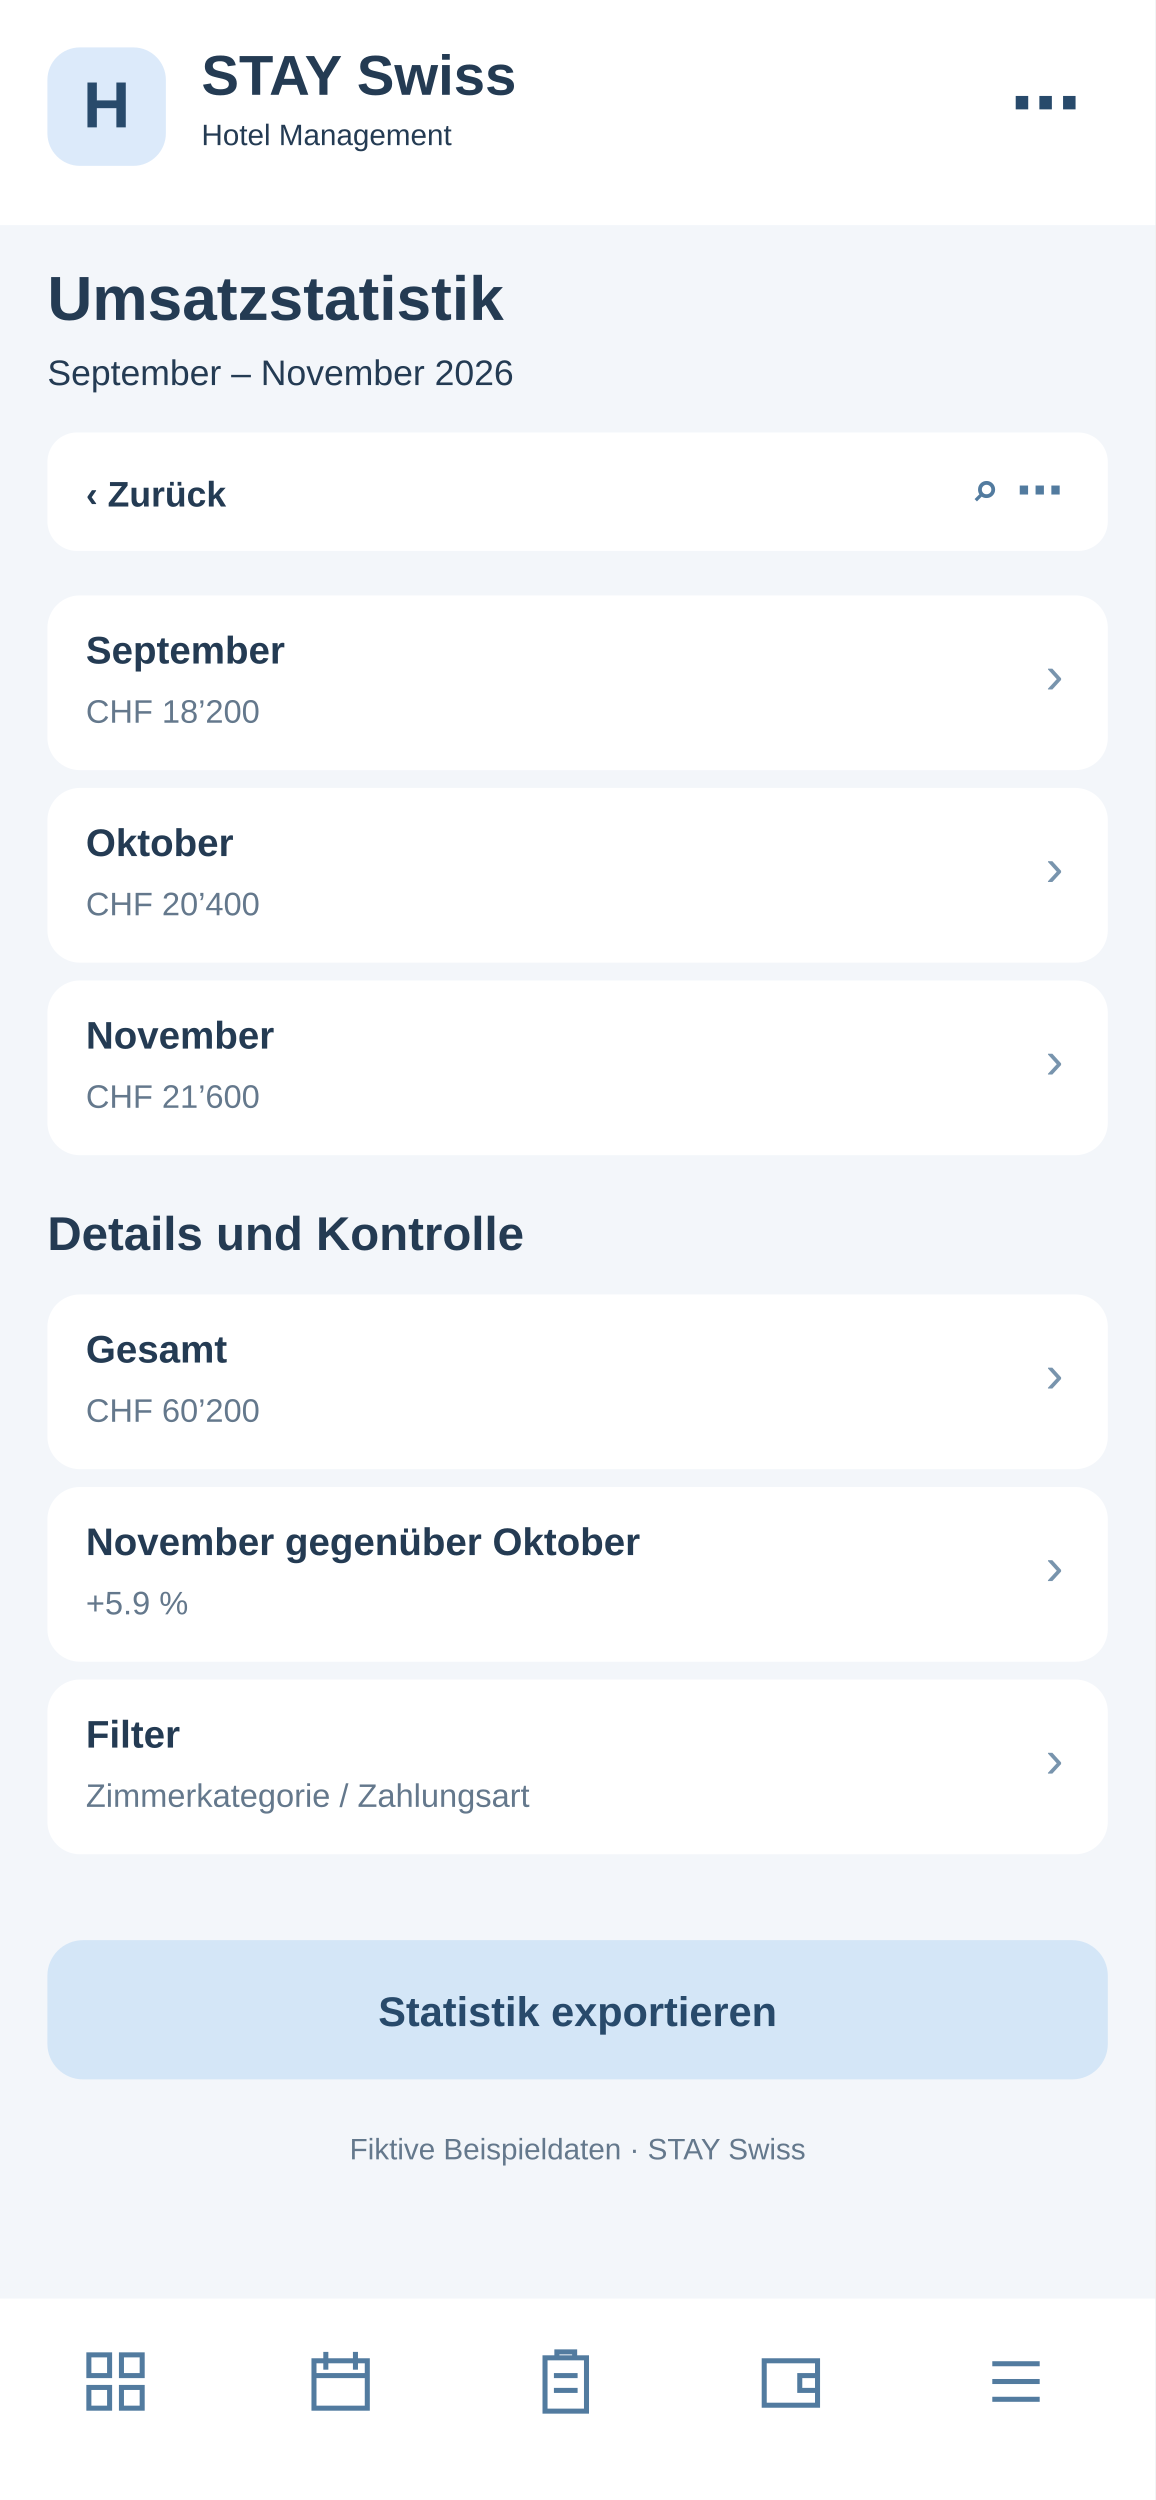
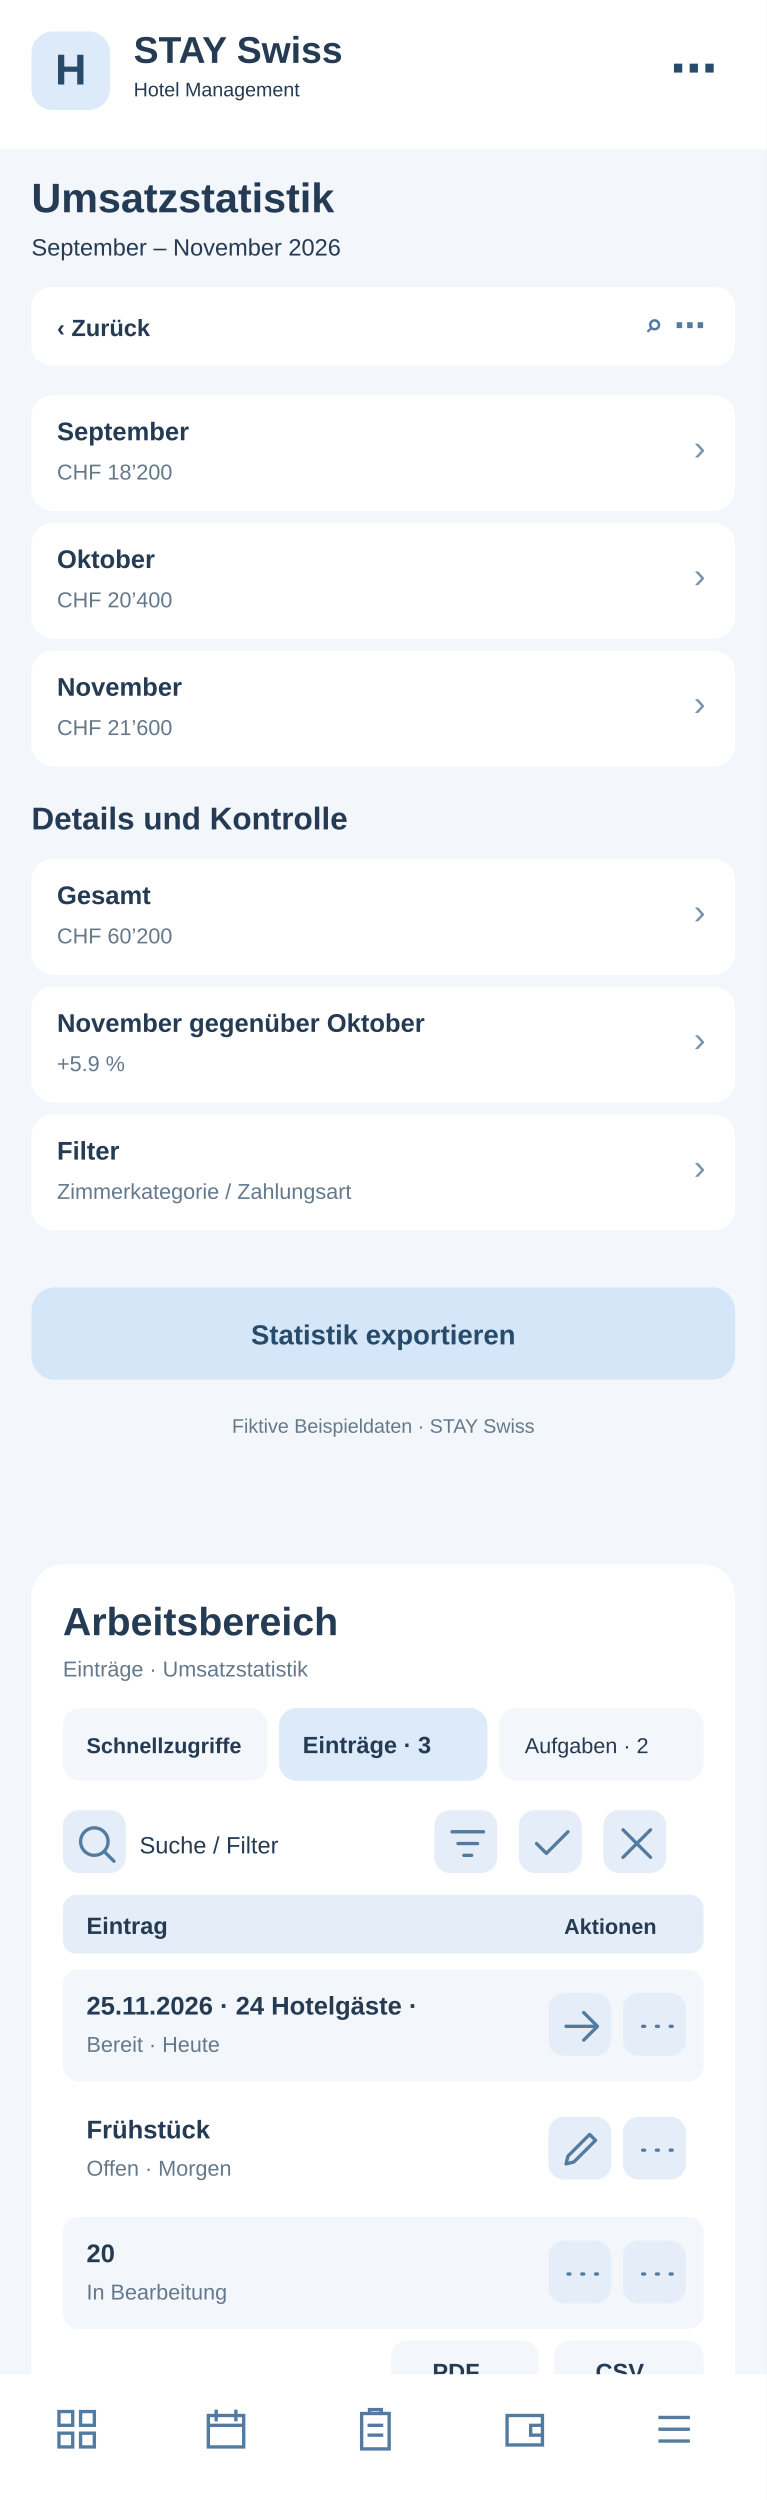
- <svg xmlns="http://www.w3.org/2000/svg" width="390" height="844" viewBox="0 0 390 844">
-   <rect x="0" y="0" width="390" height="844" fill="#f3f6fa" rx="0" />
+ <svg xmlns="http://www.w3.org/2000/svg" width="390" height="1272" viewBox="0 0 390 1272">
+   <rect x="0" y="0" width="390" height="1272" fill="#f3f6fa" rx="0" />
  <rect x="0" y="0" width="390" height="76" fill="#fff" rx="0" />
  <rect x="16" y="16" width="40" height="40" fill="#dceafa" rx="11" />
  <text x="36" y="43" font-family="Arial,sans-serif" font-size="22" font-weight="700" fill="#284a6b" text-anchor="middle">H</text>
  <text x="68" y="32" font-family="Arial,sans-serif" font-size="19" font-weight="700" fill="#243b53" text-anchor="start">STAY Swiss</text>
  <text x="68" y="49" font-family="Arial,sans-serif" font-size="10" font-weight="400" fill="#243b53" text-anchor="start">Hotel Management</text>
  <text x="365" y="43" font-family="Arial,sans-serif" font-size="24" font-weight="700" fill="#284a6b" text-anchor="end">⋯</text>
  <text x="16" y="108" font-family="Arial,sans-serif" font-size="21" font-weight="700" fill="#243b53" text-anchor="start">Umsatzstatistik</text>
  <text x="16" y="130" font-family="Arial,sans-serif" font-size="12" font-weight="400" fill="#243b53" text-anchor="start">September – November 2026</text>
  <rect x="16" y="146" width="358" height="40" fill="#fff" rx="10" />
  <text x="29" y="171" font-family="Arial,sans-serif" font-size="12" font-weight="700" fill="#243b53" text-anchor="start">‹  Zurück</text>
  <text x="359" y="171" font-family="Arial,sans-serif" font-size="16" font-weight="700" fill="#527b9f" text-anchor="end">⌕   ⋯</text>
  <rect x="16" y="201" width="358" height="59" fill="#fff" rx="11" />
  <text x="29" y="224" font-family="Arial,sans-serif" font-size="13" font-weight="700" fill="#243b53" text-anchor="start">September</text>
  <text x="29" y="244" font-family="Arial,sans-serif" font-size="11" font-weight="400" fill="#64788c" text-anchor="start">CHF 18’200</text>
  <text x="359" y="234" font-family="Arial,sans-serif" font-size="18" font-weight="400" fill="#7894ad" text-anchor="end">›</text>
  <rect x="16" y="266" width="358" height="59" fill="#fff" rx="11" />
  <text x="29" y="289" font-family="Arial,sans-serif" font-size="13" font-weight="700" fill="#243b53" text-anchor="start">Oktober</text>
  <text x="29" y="309" font-family="Arial,sans-serif" font-size="11" font-weight="400" fill="#64788c" text-anchor="start">CHF 20’400</text>
  <text x="359" y="299" font-family="Arial,sans-serif" font-size="18" font-weight="400" fill="#7894ad" text-anchor="end">›</text>
  <rect x="16" y="331" width="358" height="59" fill="#fff" rx="11" />
  <text x="29" y="354" font-family="Arial,sans-serif" font-size="13" font-weight="700" fill="#243b53" text-anchor="start">November</text>
  <text x="29" y="374" font-family="Arial,sans-serif" font-size="11" font-weight="400" fill="#64788c" text-anchor="start">CHF 21’600</text>
  <text x="359" y="364" font-family="Arial,sans-serif" font-size="18" font-weight="400" fill="#7894ad" text-anchor="end">›</text>
  <text x="16" y="422" font-family="Arial,sans-serif" font-size="16" font-weight="700" fill="#243b53" text-anchor="start">Details und Kontrolle</text>
  <rect x="16" y="437" width="358" height="59" fill="#fff" rx="11" />
  <text x="29" y="460" font-family="Arial,sans-serif" font-size="13" font-weight="700" fill="#243b53" text-anchor="start">Gesamt</text>
  <text x="29" y="480" font-family="Arial,sans-serif" font-size="11" font-weight="400" fill="#64788c" text-anchor="start">CHF 60’200</text>
  <text x="359" y="470" font-family="Arial,sans-serif" font-size="18" font-weight="400" fill="#7894ad" text-anchor="end">›</text>
  <rect x="16" y="502" width="358" height="59" fill="#fff" rx="11" />
  <text x="29" y="525" font-family="Arial,sans-serif" font-size="13" font-weight="700" fill="#243b53" text-anchor="start">November gegenüber Oktober</text>
  <text x="29" y="545" font-family="Arial,sans-serif" font-size="11" font-weight="400" fill="#64788c" text-anchor="start">+5.9 %</text>
  <text x="359" y="535" font-family="Arial,sans-serif" font-size="18" font-weight="400" fill="#7894ad" text-anchor="end">›</text>
  <rect x="16" y="567" width="358" height="59" fill="#fff" rx="11" />
  <text x="29" y="590" font-family="Arial,sans-serif" font-size="13" font-weight="700" fill="#243b53" text-anchor="start">Filter</text>
  <text x="29" y="610" font-family="Arial,sans-serif" font-size="11" font-weight="400" fill="#64788c" text-anchor="start">Zimmerkategorie / Zahlungsart</text>
  <text x="359" y="600" font-family="Arial,sans-serif" font-size="18" font-weight="400" fill="#7894ad" text-anchor="end">›</text>
  <rect x="16" y="655" width="358" height="47" fill="#d4e6f7" rx="12" />
  <text x="195" y="684" font-family="Arial,sans-serif" font-size="14" font-weight="700" fill="#284a6b" text-anchor="middle">Statistik exportieren</text>
  <text x="195" y="729" font-family="Arial,sans-serif" font-size="10" font-weight="400" fill="#64788c" text-anchor="middle">Fiktive Beispieldaten · STAY Swiss</text>
-   <rect x="0" y="776" width="390" height="68" fill="#fff" rx="0" />
-   <g transform="translate(27,792)" fill="none" stroke="#527b9f" stroke-width="1.7">
+   <g id="smartphone-arbeitsbereich">
+     <rect x="16" y="796" width="358" height="430" rx="16" fill="#fff" />
+     <text x="32" y="832" font-family="Arial,sans-serif" font-size="20" font-weight="700" fill="#243b53">Arbeitsbereich</text>
+     <text x="32" y="853" font-family="Arial,sans-serif" font-size="11" font-weight="400" fill="#64788c">Einträge · Umsatzstatistik</text>
+     <rect x="32" y="869" width="104" height="37" rx="9" fill="#f3f6fa" />
+     <text x="44" y="892" font-family="Arial,sans-serif" font-size="11" font-weight="700" fill="#243b53">Schnellzugriffe</text>
+     <rect x="142" y="869" width="106" height="37" rx="9" fill="#dceafa" />
+     <text x="154" y="892" font-family="Arial,sans-serif" font-size="12" font-weight="700" fill="#243b53">Einträge · 3</text>
+     <rect x="254" y="869" width="104" height="37" rx="9" fill="#f3f6fa" />
+     <text x="267" y="892" font-family="Arial,sans-serif" font-size="11" font-weight="400" fill="#243b53">Aufgaben · 2</text>
+     <g tabindex="0">
+       <rect x="32" y="921" width="32" height="32" rx="8" fill="#e5eef8" />
+       <g transform="translate(37,926)" fill="none" stroke="#527b9f" stroke-width="1.7" stroke-linecap="round" stroke-linejoin="round">
+         <path d="M11 18a7 7 0 1 1 0-14a7 7 0 0 1 0 14m5-2l5 5" />
+       </g>
+     </g>
+     <text x="71" y="943" font-family="Arial,sans-serif" font-size="12" font-weight="400" fill="#243b53">Suche / Filter</text>
+     <g tabindex="0">
+       <rect x="221" y="921" width="32" height="32" rx="8" fill="#e5eef8" />
+       <g transform="translate(226,926)" fill="none" stroke="#527b9f" stroke-width="1.7" stroke-linecap="round" stroke-linejoin="round">
+         <path d="M4 6h16M7 12h10M10 18h4" />
+       </g>
+     </g>
+     <g tabindex="0">
+       <rect x="264" y="921" width="32" height="32" rx="8" fill="#e5eef8" />
+       <g transform="translate(269,926)" fill="none" stroke="#527b9f" stroke-width="1.7" stroke-linecap="round" stroke-linejoin="round">
+         <path d="M4 12l5 5L20 6" />
+       </g>
+     </g>
+     <g tabindex="0">
+       <rect x="307" y="921" width="32" height="32" rx="8" fill="#e5eef8" />
+       <g transform="translate(312,926)" fill="none" stroke="#527b9f" stroke-width="1.7" stroke-linecap="round" stroke-linejoin="round">
+         <path d="M5 5l14 14M19 5L5 19" />
+       </g>
+     </g>
+     <rect x="32" y="964" width="326" height="30" rx="7" fill="#e5eef8" />
+     <text x="44" y="984" font-family="Arial,sans-serif" font-size="12" font-weight="700" fill="#243b53">Eintrag</text>
+     <text x="287" y="984" font-family="Arial,sans-serif" font-size="11" font-weight="700" fill="#243b53">Aktionen</text>
+     <rect x="32" y="1002" width="326" height="57" rx="8" fill="#f3f6fa" />
+     <text x="44" y="1025" font-family="Arial,sans-serif" font-size="13" font-weight="700" fill="#243b53">25.11.2026 · 24 Hotelgäste · </text>
+     <text x="44" y="1044" font-family="Arial,sans-serif" font-size="11" font-weight="400" fill="#64788c">Bereit · Heute</text>
+     <g tabindex="0">
+       <rect x="279" y="1014" width="32" height="32" rx="8" fill="#e5eef8" />
+       <g transform="translate(284,1019)" fill="none" stroke="#527b9f" stroke-width="1.7" stroke-linecap="round" stroke-linejoin="round">
+         <path d="M4 12h16m-7-7l7 7-7 7" />
+       </g>
+     </g>
+     <g tabindex="0">
+       <rect x="317" y="1014" width="32" height="32" rx="8" fill="#e5eef8" />
+       <g transform="translate(322,1019)" fill="none" stroke="#527b9f" stroke-width="1.7" stroke-linecap="round" stroke-linejoin="round">
+         <path d="M5 12h1m6 0h1m6 0h1" />
+       </g>
+     </g>
+     <rect x="32" y="1065" width="326" height="57" rx="8" fill="#fff" />
+     <text x="44" y="1088" font-family="Arial,sans-serif" font-size="13" font-weight="700" fill="#243b53">Frühstück</text>
+     <text x="44" y="1107" font-family="Arial,sans-serif" font-size="11" font-weight="400" fill="#64788c">Offen · Morgen</text>
+     <g tabindex="0">
+       <rect x="279" y="1077" width="32" height="32" rx="8" fill="#e5eef8" />
+       <g transform="translate(284,1082)" fill="none" stroke="#527b9f" stroke-width="1.7" stroke-linecap="round" stroke-linejoin="round">
+         <path d="M4 19l4-1 11-11-3-3L5 15z" />
+       </g>
+     </g>
+     <g tabindex="0">
+       <rect x="317" y="1077" width="32" height="32" rx="8" fill="#e5eef8" />
+       <g transform="translate(322,1082)" fill="none" stroke="#527b9f" stroke-width="1.7" stroke-linecap="round" stroke-linejoin="round">
+         <path d="M5 12h1m6 0h1m6 0h1" />
+       </g>
+     </g>
+     <rect x="32" y="1128" width="326" height="57" rx="8" fill="#f3f6fa" />
+     <text x="44" y="1151" font-family="Arial,sans-serif" font-size="13" font-weight="700" fill="#243b53">20</text>
+     <text x="44" y="1170" font-family="Arial,sans-serif" font-size="11" font-weight="400" fill="#64788c">In Bearbeitung</text>
+     <g tabindex="0">
+       <rect x="279" y="1140" width="32" height="32" rx="8" fill="#e5eef8" />
+       <g transform="translate(284,1145)" fill="none" stroke="#527b9f" stroke-width="1.7" stroke-linecap="round" stroke-linejoin="round">
+         <path d="M5 12h1m6 0h1m6 0h1" />
+       </g>
+     </g>
+     <g tabindex="0">
+       <rect x="317" y="1140" width="32" height="32" rx="8" fill="#e5eef8" />
+       <g transform="translate(322,1145)" fill="none" stroke="#527b9f" stroke-width="1.7" stroke-linecap="round" stroke-linejoin="round">
+         <path d="M5 12h1m6 0h1m6 0h1" />
+       </g>
+     </g>
+     <text x="32" y="1218" font-family="Arial,sans-serif" font-size="11" font-weight="400" fill="#64788c">3 Einträge · Seite 1</text>
+     <rect x="199" y="1191" width="75" height="31" rx="8" fill="#f3f6fa" />
+     <text x="220" y="1211" font-family="Arial,sans-serif" font-size="12" font-weight="700" fill="#243b53">PDF</text>
+     <rect x="282" y="1191" width="76" height="31" rx="8" fill="#f3f6fa" />
+     <text x="303" y="1211" font-family="Arial,sans-serif" font-size="12" font-weight="700" fill="#243b53">CSV</text>
+   </g>
+   <rect x="0" y="1208" width="390" height="64" fill="#fff" rx="0" />
+   <g transform="translate(27,1224)" fill="none" stroke="#527b9f" stroke-width="1.7">
    <path d="M3 3h7v7H3zM14 3h7v7h-7zM3 14h7v7H3zM14 14h7v7h-7z" />
  </g>
-   <g transform="translate(103,792)" fill="none" stroke="#527b9f" stroke-width="1.7">
+   <g transform="translate(103,1224)" fill="none" stroke="#527b9f" stroke-width="1.7">
    <path d="M3 5h18v16H3zM7 2v6M17 2v6M3 10h18" />
  </g>
-   <g transform="translate(179,792)" fill="none" stroke="#527b9f" stroke-width="1.7">
+   <g transform="translate(179,1224)" fill="none" stroke="#527b9f" stroke-width="1.7">
    <path d="M5 4h14v18H5zM9 4V2h6v2M8 10h8M8 15h8" />
  </g>
-   <g transform="translate(255,792)" fill="none" stroke="#527b9f" stroke-width="1.7">
+   <g transform="translate(255,1224)" fill="none" stroke="#527b9f" stroke-width="1.7">
    <path d="M3 5h18v15H3zM21 10h-6v5h6" />
  </g>
-   <g transform="translate(331,792)" fill="none" stroke="#527b9f" stroke-width="1.7">
+   <g transform="translate(331,1224)" fill="none" stroke="#527b9f" stroke-width="1.7">
    <path d="M4 6h16M4 12h16M4 18h16" />
  </g>
</svg>
